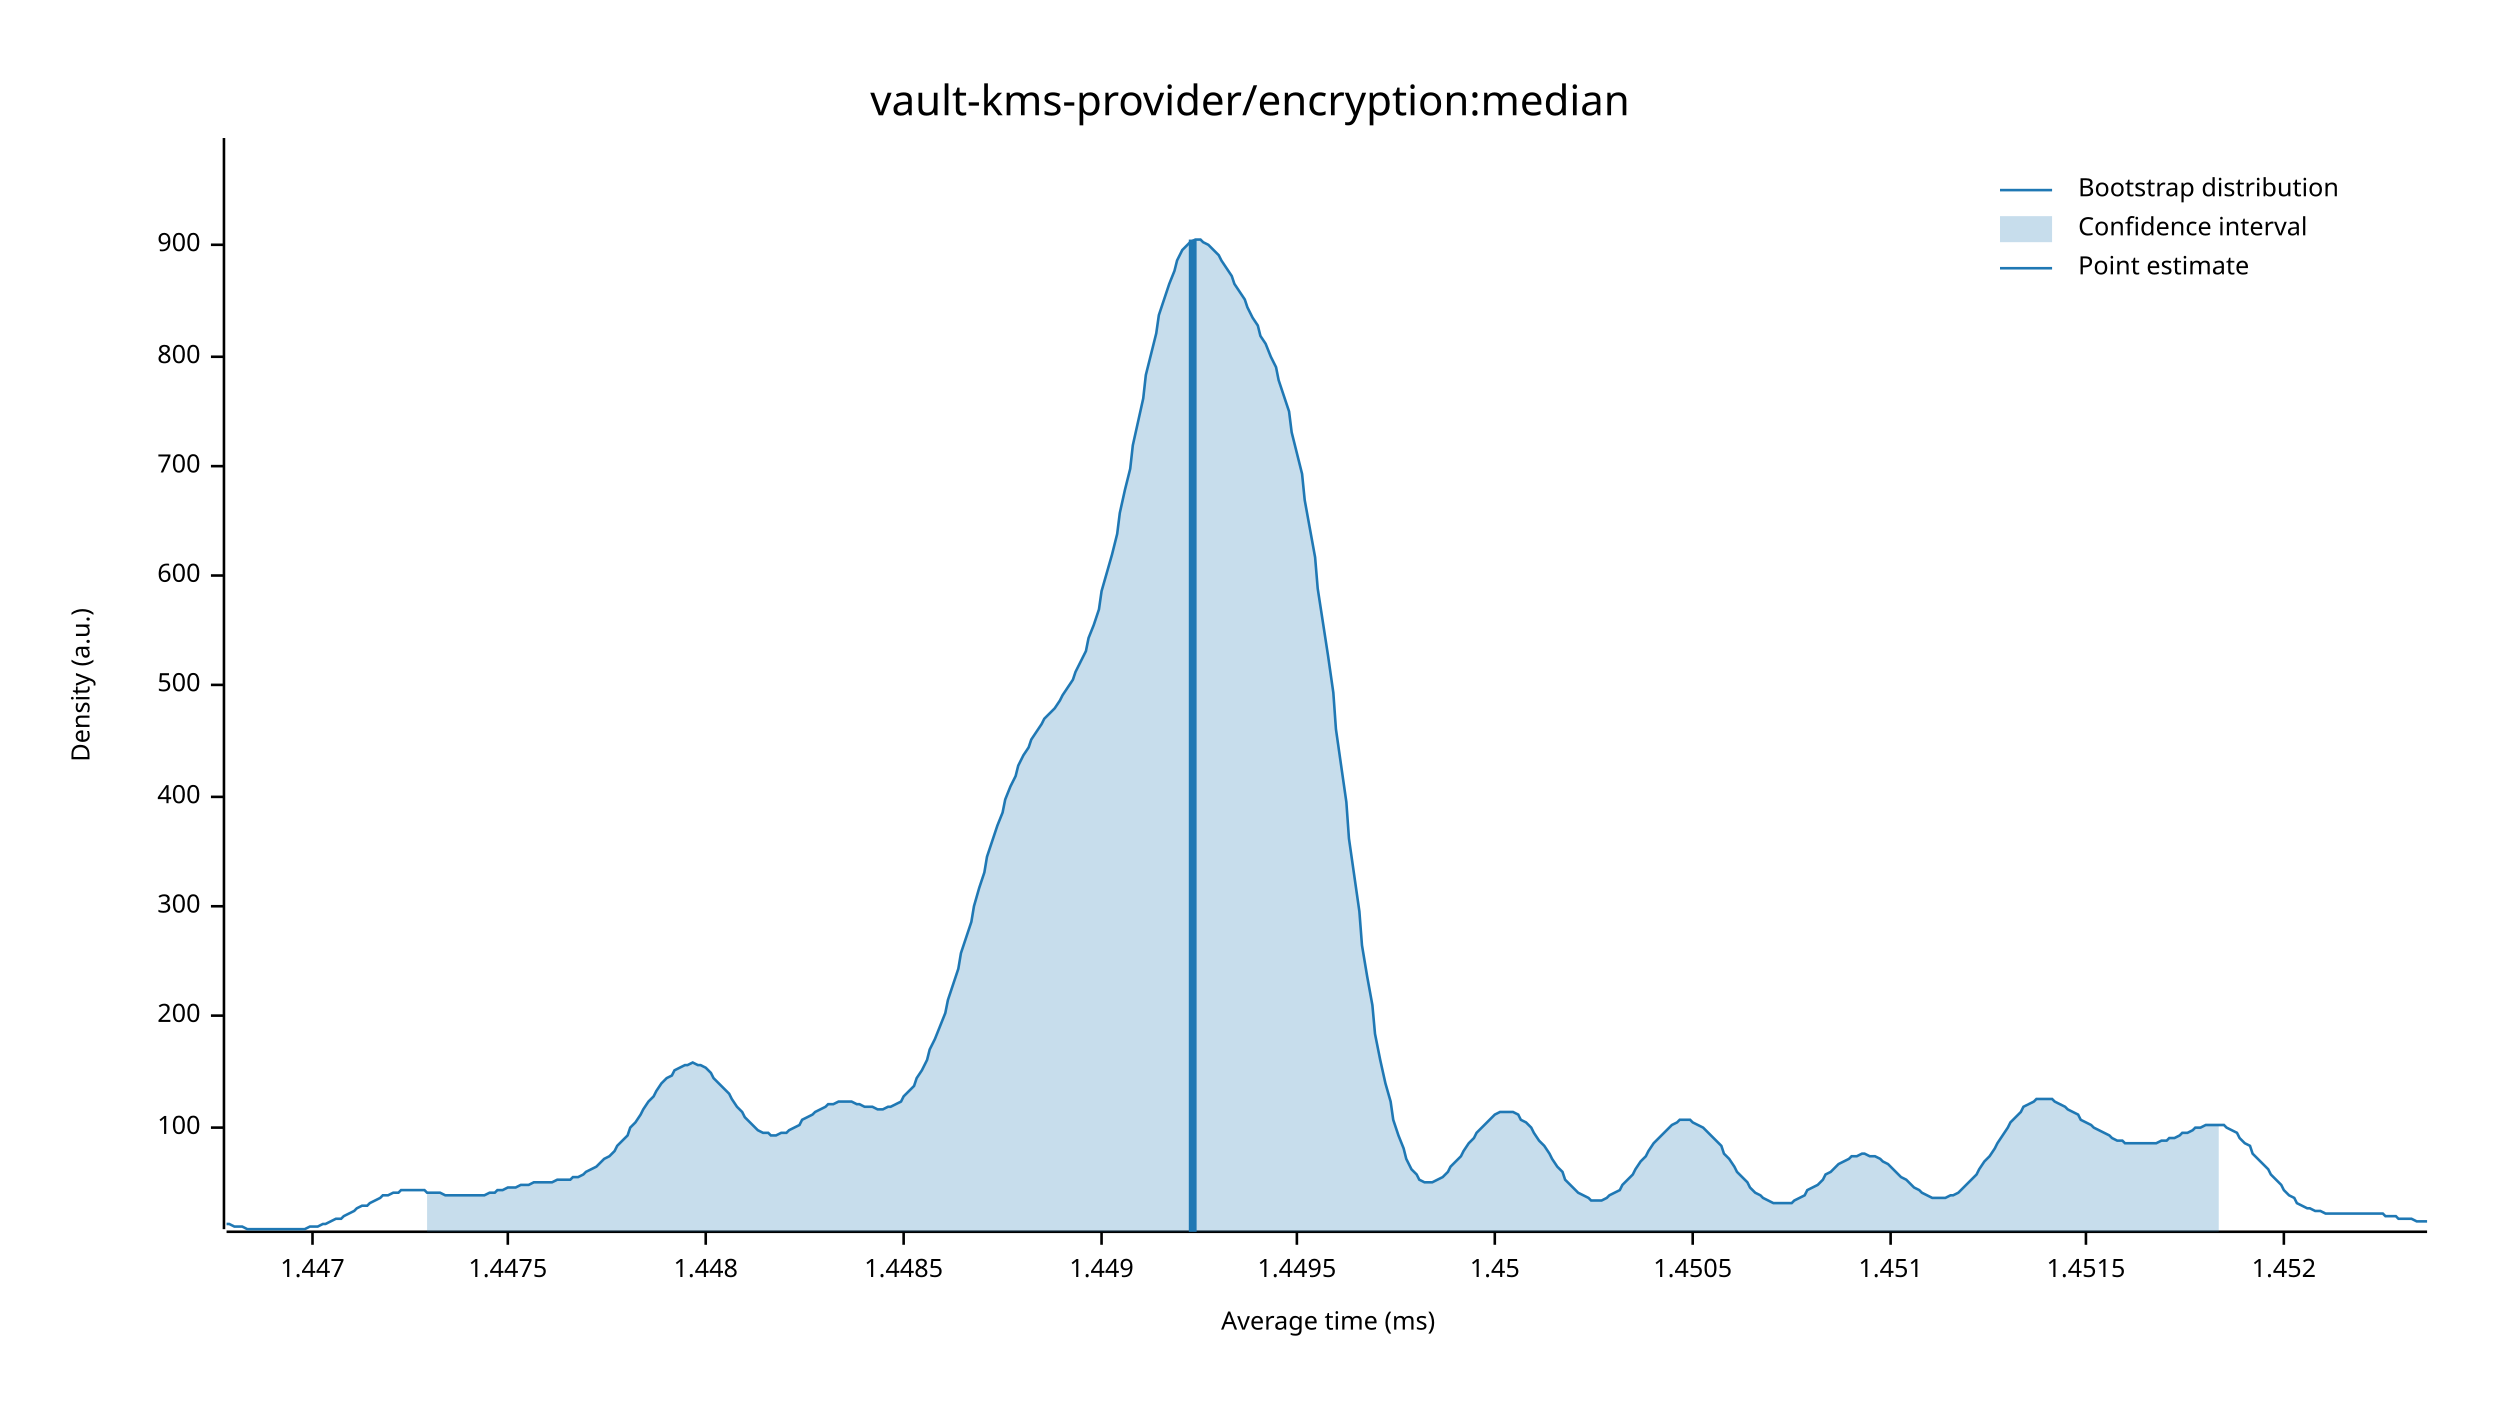
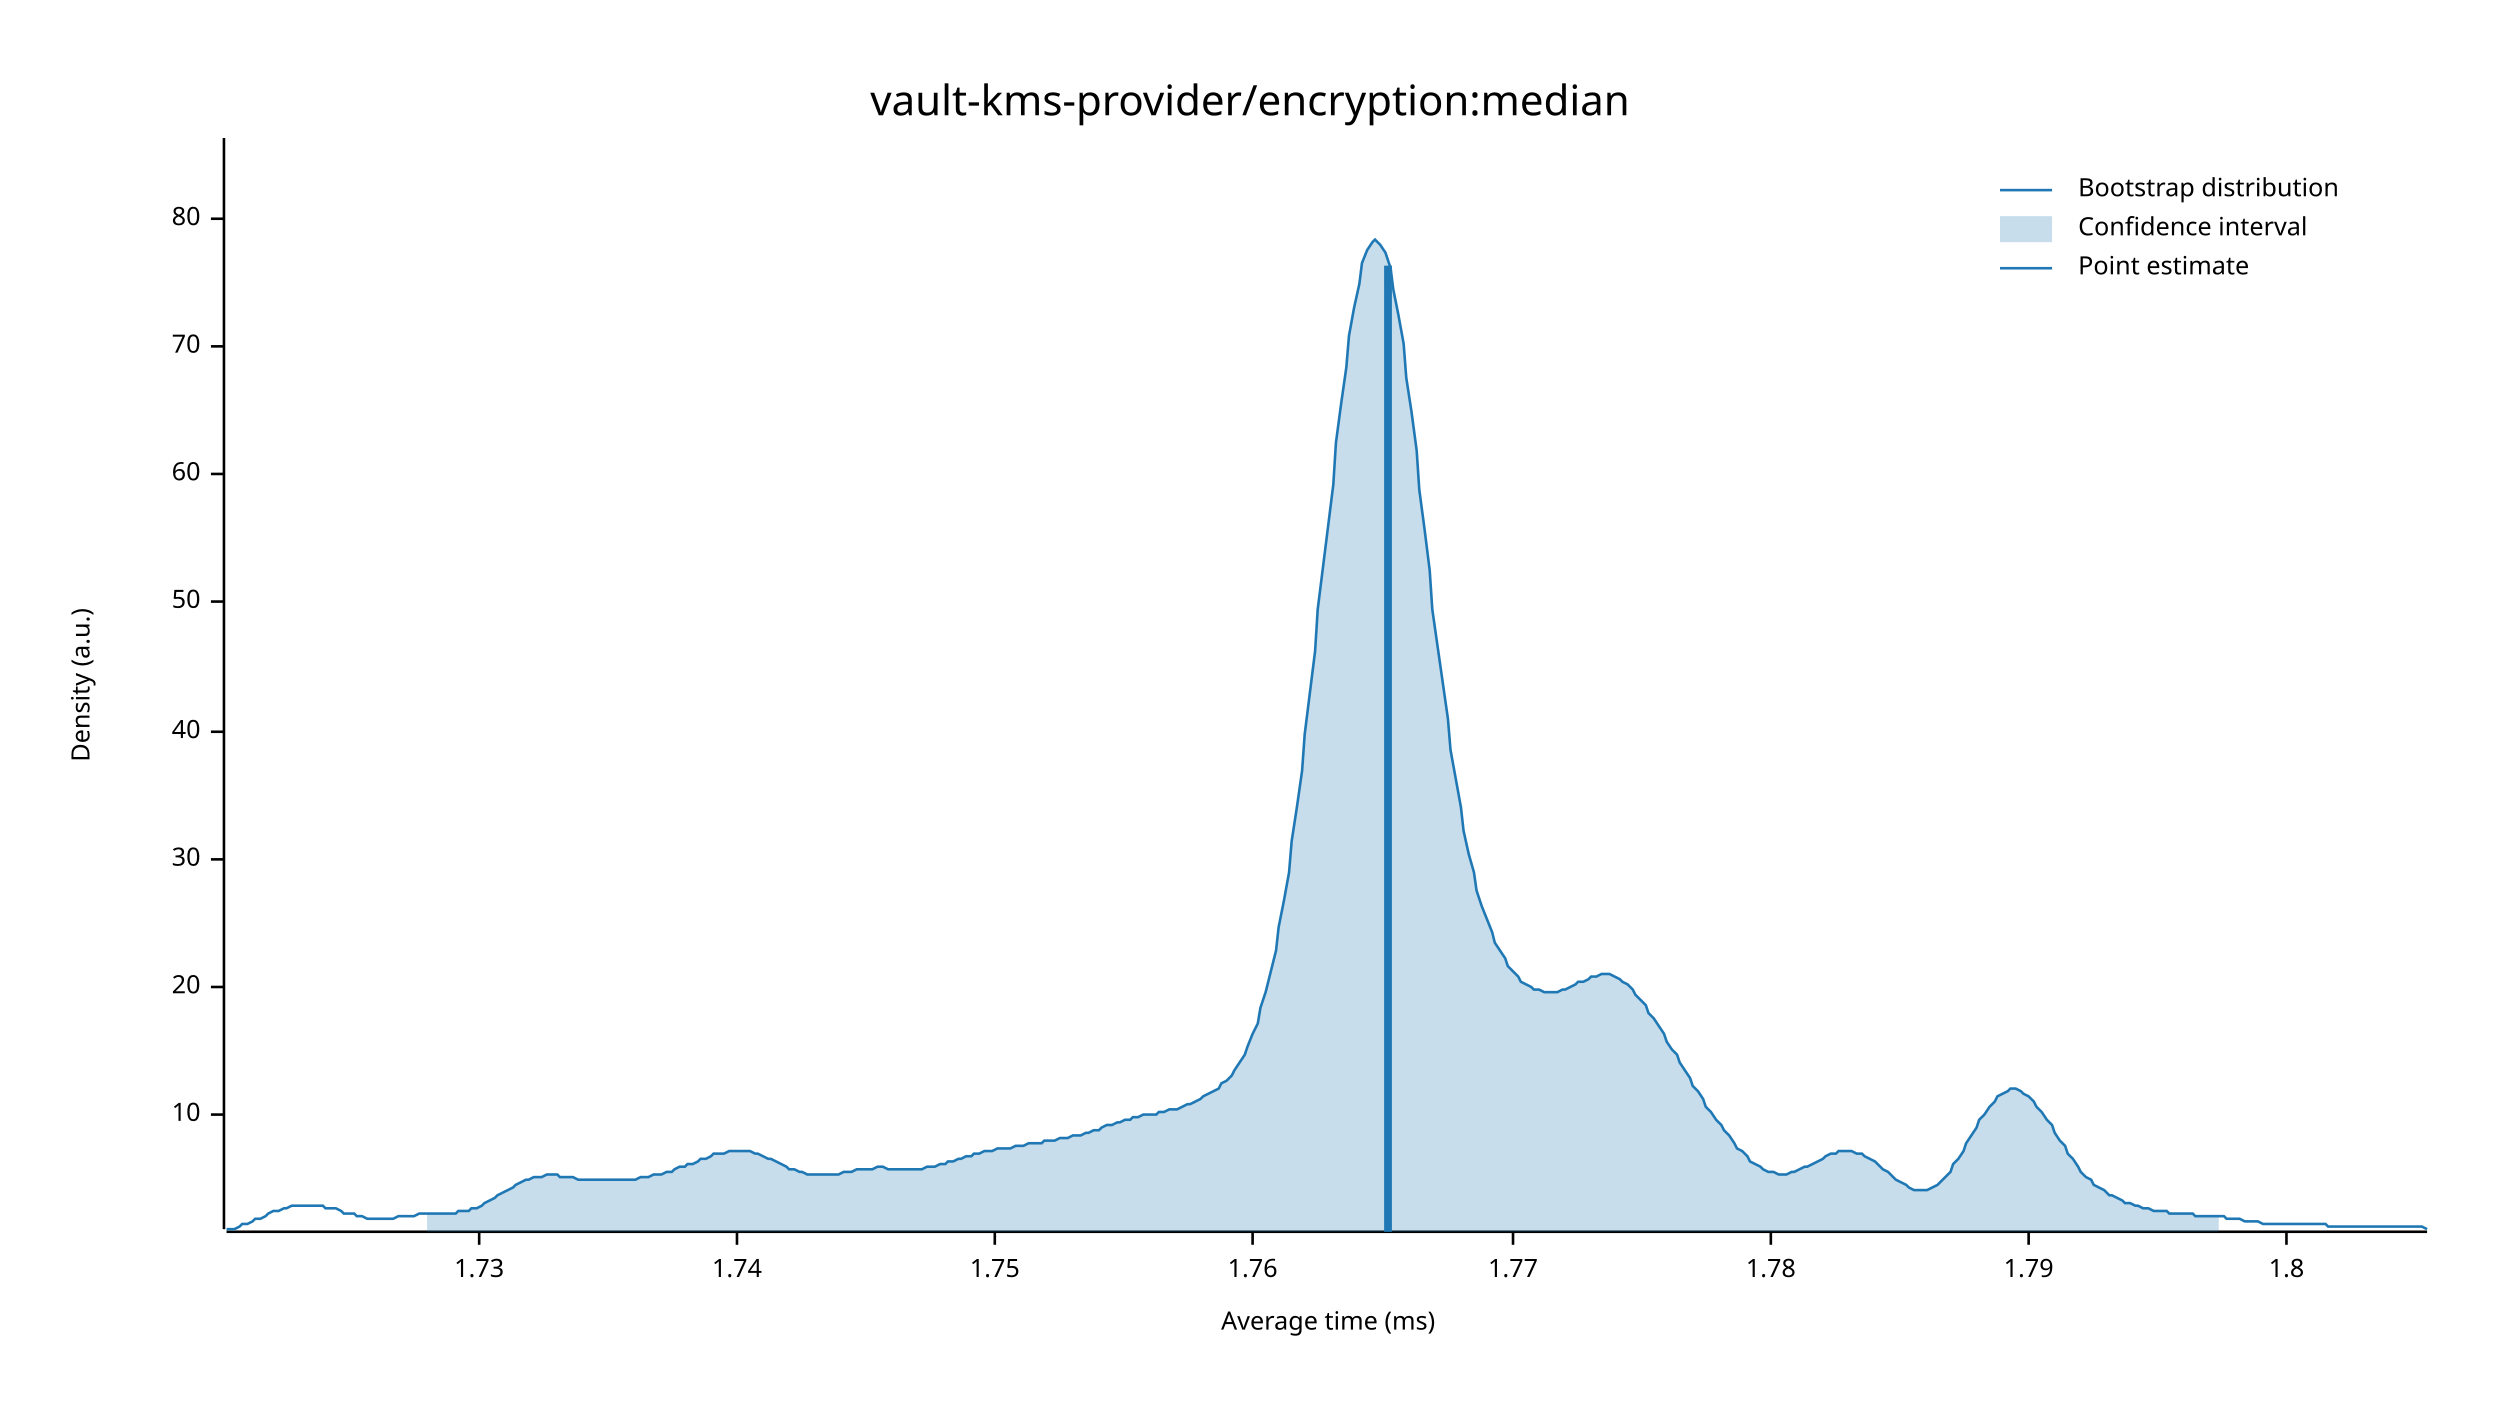
<svg xmlns="http://www.w3.org/2000/svg" width="960" height="540" viewBox="0 0 960 540">
  <text x="480" y="32" dy="0.76em" text-anchor="middle" font-family="sans-serif" font-size="16.129" opacity="1" fill="#000000">
vault-kms-provider/encryption:median
</text>
  <text x="27" y="263" dy="0.76em" text-anchor="middle" font-family="sans-serif" font-size="9.677" opacity="1" fill="#000000" transform="rotate(270, 27, 263)">
Density (a.u.)
</text>
  <text x="510" y="513" dy="-0.5ex" text-anchor="middle" font-family="sans-serif" font-size="9.677" opacity="1" fill="#000000">
Average time (ms)
</text>
  <polyline fill="none" opacity="1" stroke="#000000" stroke-width="1" points="86,53 86,472 " />
-   <text x="77" y="433" dy="0.5ex" text-anchor="end" font-family="sans-serif" font-size="9.677" opacity="1" fill="#000000">
- 100
+   <text x="77" y="428" dy="0.5ex" text-anchor="end" font-family="sans-serif" font-size="9.677" opacity="1" fill="#000000">
+ 10
</text>
-   <polyline fill="none" opacity="1" stroke="#000000" stroke-width="1" points="81,433 86,433 " />
-   <text x="77" y="390" dy="0.5ex" text-anchor="end" font-family="sans-serif" font-size="9.677" opacity="1" fill="#000000">
- 200
+   <polyline fill="none" opacity="1" stroke="#000000" stroke-width="1" points="81,428 86,428 " />
+   <text x="77" y="379" dy="0.5ex" text-anchor="end" font-family="sans-serif" font-size="9.677" opacity="1" fill="#000000">
+ 20
</text>
-   <polyline fill="none" opacity="1" stroke="#000000" stroke-width="1" points="81,390 86,390 " />
-   <text x="77" y="348" dy="0.5ex" text-anchor="end" font-family="sans-serif" font-size="9.677" opacity="1" fill="#000000">
- 300
+   <polyline fill="none" opacity="1" stroke="#000000" stroke-width="1" points="81,379 86,379 " />
+   <text x="77" y="330" dy="0.5ex" text-anchor="end" font-family="sans-serif" font-size="9.677" opacity="1" fill="#000000">
+ 30
</text>
-   <polyline fill="none" opacity="1" stroke="#000000" stroke-width="1" points="81,348 86,348 " />
-   <text x="77" y="306" dy="0.5ex" text-anchor="end" font-family="sans-serif" font-size="9.677" opacity="1" fill="#000000">
- 400
+   <polyline fill="none" opacity="1" stroke="#000000" stroke-width="1" points="81,330 86,330 " />
+   <text x="77" y="281" dy="0.5ex" text-anchor="end" font-family="sans-serif" font-size="9.677" opacity="1" fill="#000000">
+ 40
</text>
-   <polyline fill="none" opacity="1" stroke="#000000" stroke-width="1" points="81,306 86,306 " />
-   <text x="77" y="263" dy="0.5ex" text-anchor="end" font-family="sans-serif" font-size="9.677" opacity="1" fill="#000000">
- 500
+   <polyline fill="none" opacity="1" stroke="#000000" stroke-width="1" points="81,281 86,281 " />
+   <text x="77" y="231" dy="0.5ex" text-anchor="end" font-family="sans-serif" font-size="9.677" opacity="1" fill="#000000">
+ 50
</text>
-   <polyline fill="none" opacity="1" stroke="#000000" stroke-width="1" points="81,263 86,263 " />
-   <text x="77" y="221" dy="0.5ex" text-anchor="end" font-family="sans-serif" font-size="9.677" opacity="1" fill="#000000">
- 600
+   <polyline fill="none" opacity="1" stroke="#000000" stroke-width="1" points="81,231 86,231 " />
+   <text x="77" y="182" dy="0.5ex" text-anchor="end" font-family="sans-serif" font-size="9.677" opacity="1" fill="#000000">
+ 60
</text>
-   <polyline fill="none" opacity="1" stroke="#000000" stroke-width="1" points="81,221 86,221 " />
-   <text x="77" y="179" dy="0.5ex" text-anchor="end" font-family="sans-serif" font-size="9.677" opacity="1" fill="#000000">
- 700
+   <polyline fill="none" opacity="1" stroke="#000000" stroke-width="1" points="81,182 86,182 " />
+   <text x="77" y="133" dy="0.5ex" text-anchor="end" font-family="sans-serif" font-size="9.677" opacity="1" fill="#000000">
+ 70
</text>
-   <polyline fill="none" opacity="1" stroke="#000000" stroke-width="1" points="81,179 86,179 " />
-   <text x="77" y="137" dy="0.5ex" text-anchor="end" font-family="sans-serif" font-size="9.677" opacity="1" fill="#000000">
- 800
+   <polyline fill="none" opacity="1" stroke="#000000" stroke-width="1" points="81,133 86,133 " />
+   <text x="77" y="84" dy="0.5ex" text-anchor="end" font-family="sans-serif" font-size="9.677" opacity="1" fill="#000000">
+ 80
</text>
-   <polyline fill="none" opacity="1" stroke="#000000" stroke-width="1" points="81,137 86,137 " />
-   <text x="77" y="94" dy="0.5ex" text-anchor="end" font-family="sans-serif" font-size="9.677" opacity="1" fill="#000000">
- 900
+   <polyline fill="none" opacity="1" stroke="#000000" stroke-width="1" points="81,84 86,84 " />
+   <polyline fill="none" opacity="1" stroke="#000000" stroke-width="1" points="87,473 932,473 " />
+   <text x="184" y="483" dy="0.76em" text-anchor="middle" font-family="sans-serif" font-size="9.677" opacity="1" fill="#000000">
+ 1.73
</text>
-   <polyline fill="none" opacity="1" stroke="#000000" stroke-width="1" points="81,94 86,94 " />
-   <polyline fill="none" opacity="1" stroke="#000000" stroke-width="1" points="87,473 932,473 " />
-   <text x="120" y="483" dy="0.76em" text-anchor="middle" font-family="sans-serif" font-size="9.677" opacity="1" fill="#000000">
- 1.447
+   <polyline fill="none" opacity="1" stroke="#000000" stroke-width="1" points="184,473 184,478 " />
+   <text x="283" y="483" dy="0.76em" text-anchor="middle" font-family="sans-serif" font-size="9.677" opacity="1" fill="#000000">
+ 1.74
</text>
-   <polyline fill="none" opacity="1" stroke="#000000" stroke-width="1" points="120,473 120,478 " />
-   <text x="195" y="483" dy="0.76em" text-anchor="middle" font-family="sans-serif" font-size="9.677" opacity="1" fill="#000000">
- 1.4475
+   <polyline fill="none" opacity="1" stroke="#000000" stroke-width="1" points="283,473 283,478 " />
+   <text x="382" y="483" dy="0.76em" text-anchor="middle" font-family="sans-serif" font-size="9.677" opacity="1" fill="#000000">
+ 1.75
</text>
-   <polyline fill="none" opacity="1" stroke="#000000" stroke-width="1" points="195,473 195,478 " />
-   <text x="271" y="483" dy="0.76em" text-anchor="middle" font-family="sans-serif" font-size="9.677" opacity="1" fill="#000000">
- 1.448
+   <polyline fill="none" opacity="1" stroke="#000000" stroke-width="1" points="382,473 382,478 " />
+   <text x="481" y="483" dy="0.76em" text-anchor="middle" font-family="sans-serif" font-size="9.677" opacity="1" fill="#000000">
+ 1.76
</text>
-   <polyline fill="none" opacity="1" stroke="#000000" stroke-width="1" points="271,473 271,478 " />
-   <text x="347" y="483" dy="0.76em" text-anchor="middle" font-family="sans-serif" font-size="9.677" opacity="1" fill="#000000">
- 1.4485
+   <polyline fill="none" opacity="1" stroke="#000000" stroke-width="1" points="481,473 481,478 " />
+   <text x="581" y="483" dy="0.76em" text-anchor="middle" font-family="sans-serif" font-size="9.677" opacity="1" fill="#000000">
+ 1.77
</text>
-   <polyline fill="none" opacity="1" stroke="#000000" stroke-width="1" points="347,473 347,478 " />
-   <text x="423" y="483" dy="0.76em" text-anchor="middle" font-family="sans-serif" font-size="9.677" opacity="1" fill="#000000">
- 1.449
+   <polyline fill="none" opacity="1" stroke="#000000" stroke-width="1" points="581,473 581,478 " />
+   <text x="680" y="483" dy="0.76em" text-anchor="middle" font-family="sans-serif" font-size="9.677" opacity="1" fill="#000000">
+ 1.78
</text>
-   <polyline fill="none" opacity="1" stroke="#000000" stroke-width="1" points="423,473 423,478 " />
-   <text x="498" y="483" dy="0.76em" text-anchor="middle" font-family="sans-serif" font-size="9.677" opacity="1" fill="#000000">
- 1.4495
+   <polyline fill="none" opacity="1" stroke="#000000" stroke-width="1" points="680,473 680,478 " />
+   <text x="779" y="483" dy="0.76em" text-anchor="middle" font-family="sans-serif" font-size="9.677" opacity="1" fill="#000000">
+ 1.79
</text>
-   <polyline fill="none" opacity="1" stroke="#000000" stroke-width="1" points="498,473 498,478 " />
-   <text x="574" y="483" dy="0.76em" text-anchor="middle" font-family="sans-serif" font-size="9.677" opacity="1" fill="#000000">
- 1.45
+   <polyline fill="none" opacity="1" stroke="#000000" stroke-width="1" points="779,473 779,478 " />
+   <text x="878" y="483" dy="0.76em" text-anchor="middle" font-family="sans-serif" font-size="9.677" opacity="1" fill="#000000">
+ 1.8
</text>
-   <polyline fill="none" opacity="1" stroke="#000000" stroke-width="1" points="574,473 574,478 " />
-   <text x="650" y="483" dy="0.76em" text-anchor="middle" font-family="sans-serif" font-size="9.677" opacity="1" fill="#000000">
- 1.4505
- </text>
-   <polyline fill="none" opacity="1" stroke="#000000" stroke-width="1" points="650,473 650,478 " />
-   <text x="726" y="483" dy="0.76em" text-anchor="middle" font-family="sans-serif" font-size="9.677" opacity="1" fill="#000000">
- 1.451
- </text>
-   <polyline fill="none" opacity="1" stroke="#000000" stroke-width="1" points="726,473 726,478 " />
-   <text x="801" y="483" dy="0.76em" text-anchor="middle" font-family="sans-serif" font-size="9.677" opacity="1" fill="#000000">
- 1.4515
- </text>
-   <polyline fill="none" opacity="1" stroke="#000000" stroke-width="1" points="801,473 801,478 " />
-   <text x="877" y="483" dy="0.76em" text-anchor="middle" font-family="sans-serif" font-size="9.677" opacity="1" fill="#000000">
- 1.452
- </text>
-   <polyline fill="none" opacity="1" stroke="#000000" stroke-width="1" points="877,473 877,478 " />
-   <polyline fill="none" opacity="1" stroke="#1F78B4" stroke-width="1" points="87,470 88,470 90,471 92,471 93,471 95,472 97,472 98,472 100,472 102,472 103,472 105,472 107,472 109,472 110,472 112,472 114,472 115,472 117,472 119,471 120,471 122,471 124,470 125,470 127,469 129,468 131,468 132,467 134,466 136,465 137,464 139,463 141,463 142,462 144,461 146,460 147,459 149,459 151,458 153,458 154,457 156,457 158,457 159,457 161,457 163,457 164,458 166,458 168,458 169,458 171,459 173,459 175,459 176,459 178,459 180,459 181,459 183,459 185,459 186,459 188,458 190,458 191,457 193,457 195,456 197,456 198,456 200,455 202,455 203,455 205,454 207,454 208,454 210,454 212,454 214,453 215,453 217,453 219,453 220,452 222,452 224,451 225,450 227,449 229,448 230,447 232,445 234,444 236,442 237,440 239,438 241,436 242,433 244,431 246,428 247,426 249,423 251,421 252,419 254,416 256,414 258,413 259,411 261,410 263,409 264,409 266,408 268,409 269,409 271,410 273,412 274,414 276,416 278,418 280,420 281,422 283,425 285,427 286,429 288,431 290,433 291,434 293,435 295,435 296,436 298,436 300,435 302,435 303,434 305,433 307,432 308,430 310,429 312,428 313,427 315,426 317,425 318,424 320,424 322,423 324,423 325,423 327,423 329,424 330,424 332,425 334,425 335,425 337,426 339,426 341,425 342,425 344,424 346,423 347,421 349,419 351,417 352,414 354,411 356,407 357,403 359,399 361,394 363,389 364,384 366,378 368,372 369,366 371,360 373,354 374,348 376,341 378,335 379,329 381,323 383,317 385,312 386,307 388,302 390,298 391,294 393,290 395,287 396,284 398,281 400,278 401,276 403,274 405,272 407,269 408,267 410,264 412,261 413,258 415,254 417,250 418,245 420,240 422,234 423,227 425,220 427,213 429,205 430,197 432,188 434,180 435,171 437,162 439,153 440,144 442,136 444,128 445,121 447,115 449,109 451,104 452,100 454,96 456,94 457,93 459,92 461,92 462,93 464,94 466,96 468,98 469,100 471,103 473,106 474,109 476,112 478,115 479,118 481,122 483,125 484,129 486,132 488,137 490,141 491,146 493,152 495,158 496,166 498,174 500,182 501,192 503,203 505,214 506,226 508,239 510,252 512,266 513,280 515,294 517,308 518,322 520,336 522,350 523,363 525,375 527,386 528,397 530,407 532,416 534,423 535,430 537,436 539,441 540,445 542,449 544,451 545,453 547,454 549,454 550,454 552,453 554,452 556,450 557,448 559,446 561,444 562,442 564,439 566,437 567,435 569,433 571,431 573,429 574,428 576,427 578,427 579,427 581,427 583,428 584,430 586,431 588,433 589,435 591,438 593,440 595,443 596,445 598,448 600,450 601,453 603,455 605,457 606,458 608,459 610,460 611,461 613,461 615,461 617,460 618,459 620,458 622,457 623,455 625,453 627,451 628,449 630,446 632,444 633,442 635,439 637,437 639,435 640,434 642,432 644,431 645,430 647,430 649,430 650,431 652,432 654,433 655,434 657,436 659,438 661,440 662,443 664,445 666,448 667,450 669,452 671,454 672,456 674,458 676,459 677,460 679,461 681,462 683,462 684,462 686,462 688,462 689,461 691,460 693,459 694,457 696,456 698,455 700,453 701,451 703,450 705,448 706,447 708,446 710,445 711,444 713,444 715,443 716,443 718,444 720,444 722,445 723,446 725,447 727,449 728,450 730,452 732,453 733,454 735,456 737,457 738,458 740,459 742,460 744,460 745,460 747,460 749,459 750,459 752,458 754,456 755,455 757,453 759,451 760,449 762,446 764,444 766,441 767,439 769,436 771,433 772,431 774,429 776,427 777,425 779,424 781,423 782,422 784,422 786,422 788,422 789,423 791,424 793,425 794,426 796,427 798,428 799,430 801,431 803,432 804,433 806,434 808,435 810,436 811,437 813,438 815,438 816,439 818,439 820,439 821,439 823,439 825,439 827,439 828,439 830,438 832,438 833,437 835,437 837,436 838,435 840,435 842,434 843,433 845,433 847,432 849,432 850,432 852,432 854,432 855,433 857,434 859,435 860,437 862,439 864,440 865,443 867,445 869,447 871,449 872,451 874,453 876,455 877,457 879,459 881,460 882,462 884,463 886,464 887,464 889,465 891,465 893,466 894,466 896,466 898,466 899,466 901,466 903,466 904,466 906,466 908,466 909,466 911,466 913,466 915,466 916,467 918,467 920,467 921,468 923,468 925,468 926,468 928,469 930,469 932,469 " />
-   <polygon opacity="0.25" fill="#1F78B4" points="164,458 166,458 168,458 169,458 171,459 173,459 175,459 176,459 178,459 180,459 181,459 183,459 185,459 186,459 188,458 190,458 191,457 193,457 195,456 197,456 198,456 200,455 202,455 203,455 205,454 207,454 208,454 210,454 212,454 214,453 215,453 217,453 219,453 220,452 222,452 224,451 225,450 227,449 229,448 230,447 232,445 234,444 236,442 237,440 239,438 241,436 242,433 244,431 246,428 247,426 249,423 251,421 252,419 254,416 256,414 258,413 259,411 261,410 263,409 264,409 266,408 268,409 269,409 271,410 273,412 274,414 276,416 278,418 280,420 281,422 283,425 285,427 286,429 288,431 290,433 291,434 293,435 295,435 296,436 298,436 300,435 302,435 303,434 305,433 307,432 308,430 310,429 312,428 313,427 315,426 317,425 318,424 320,424 322,423 324,423 325,423 327,423 329,424 330,424 332,425 334,425 335,425 337,426 339,426 341,425 342,425 344,424 346,423 347,421 349,419 351,417 352,414 354,411 356,407 357,403 359,399 361,394 363,389 364,384 366,378 368,372 369,366 371,360 373,354 374,348 376,341 378,335 379,329 381,323 383,317 385,312 386,307 388,302 390,298 391,294 393,290 395,287 396,284 398,281 400,278 401,276 403,274 405,272 407,269 408,267 410,264 412,261 413,258 415,254 417,250 418,245 420,240 422,234 423,227 425,220 427,213 429,205 430,197 432,188 434,180 435,171 437,162 439,153 440,144 442,136 444,128 445,121 447,115 449,109 451,104 452,100 454,96 456,94 457,93 459,92 461,92 462,93 464,94 466,96 468,98 469,100 471,103 473,106 474,109 476,112 478,115 479,118 481,122 483,125 484,129 486,132 488,137 490,141 491,146 493,152 495,158 496,166 498,174 500,182 501,192 503,203 505,214 506,226 508,239 510,252 512,266 513,280 515,294 517,308 518,322 520,336 522,350 523,363 525,375 527,386 528,397 530,407 532,416 534,423 535,430 537,436 539,441 540,445 542,449 544,451 545,453 547,454 549,454 550,454 552,453 554,452 556,450 557,448 559,446 561,444 562,442 564,439 566,437 567,435 569,433 571,431 573,429 574,428 576,427 578,427 579,427 581,427 583,428 584,430 586,431 588,433 589,435 591,438 593,440 595,443 596,445 598,448 600,450 601,453 603,455 605,457 606,458 608,459 610,460 611,461 613,461 615,461 617,460 618,459 620,458 622,457 623,455 625,453 627,451 628,449 630,446 632,444 633,442 635,439 637,437 639,435 640,434 642,432 644,431 645,430 647,430 649,430 650,431 652,432 654,433 655,434 657,436 659,438 661,440 662,443 664,445 666,448 667,450 669,452 671,454 672,456 674,458 676,459 677,460 679,461 681,462 683,462 684,462 686,462 688,462 689,461 691,460 693,459 694,457 696,456 698,455 700,453 701,451 703,450 705,448 706,447 708,446 710,445 711,444 713,444 715,443 716,443 718,444 720,444 722,445 723,446 725,447 727,449 728,450 730,452 732,453 733,454 735,456 737,457 738,458 740,459 742,460 744,460 745,460 747,460 749,459 750,459 752,458 754,456 755,455 757,453 759,451 760,449 762,446 764,444 766,441 767,439 769,436 771,433 772,431 774,429 776,427 777,425 779,424 781,423 782,422 784,422 786,422 788,422 789,423 791,424 793,425 794,426 796,427 798,428 799,430 801,431 803,432 804,433 806,434 808,435 810,436 811,437 813,438 815,438 816,439 818,439 820,439 821,439 823,439 825,439 827,439 828,439 830,438 832,438 833,437 835,437 837,436 838,435 840,435 842,434 843,433 845,433 847,432 849,432 850,432 852,432 852,473 164,473 " />
-   <polyline fill="none" opacity="1" stroke="#1F78B4" stroke-width="3" points="458,473 458,92 " />
+   <polyline fill="none" opacity="1" stroke="#000000" stroke-width="1" points="878,473 878,478 " />
+   <polyline fill="none" opacity="1" stroke="#1F78B4" stroke-width="1" points="87,472 88,472 90,472 92,471 93,470 95,470 97,469 98,468 100,468 102,467 103,466 105,465 107,465 109,464 110,464 112,463 114,463 115,463 117,463 119,463 120,463 122,463 124,463 125,464 127,464 129,464 131,465 132,466 134,466 136,466 137,467 139,467 141,468 142,468 144,468 146,468 147,468 149,468 151,468 153,467 154,467 156,467 158,467 159,467 161,466 163,466 164,466 166,466 168,466 169,466 171,466 173,466 175,466 176,465 178,465 180,465 181,464 183,464 185,463 186,462 188,461 190,460 191,459 193,458 195,457 197,456 198,455 200,454 202,453 203,453 205,452 207,452 208,452 210,451 212,451 214,451 215,452 217,452 219,452 220,452 222,453 224,453 225,453 227,453 229,453 230,453 232,453 234,453 236,453 237,453 239,453 241,453 242,453 244,453 246,452 247,452 249,452 251,451 252,451 254,451 256,450 258,450 259,449 261,448 263,448 264,447 266,447 268,446 269,445 271,445 273,444 274,443 276,443 278,443 280,442 281,442 283,442 285,442 286,442 288,442 290,443 291,443 293,444 295,445 296,445 298,446 300,447 302,448 303,449 305,449 307,450 308,450 310,451 312,451 313,451 315,451 317,451 318,451 320,451 322,451 324,450 325,450 327,450 329,449 330,449 332,449 334,449 335,449 337,448 339,448 341,449 342,449 344,449 346,449 347,449 349,449 351,449 352,449 354,449 356,448 357,448 359,448 361,447 363,447 364,446 366,446 368,445 369,445 371,444 373,444 374,443 376,443 378,442 379,442 381,442 383,441 385,441 386,441 388,441 390,440 391,440 393,440 395,439 396,439 398,439 400,439 401,438 403,438 405,438 407,437 408,437 410,437 412,436 413,436 415,436 417,435 418,435 420,434 422,434 423,433 425,432 427,432 429,431 430,431 432,430 434,430 435,429 437,429 439,428 440,428 442,428 444,428 445,427 447,427 449,426 451,426 452,426 454,425 456,424 457,424 459,423 461,422 462,421 464,420 466,419 468,418 469,416 471,415 473,413 474,411 476,408 478,405 479,402 481,397 483,393 484,387 486,381 488,373 490,365 491,356 493,346 495,335 496,323 498,310 500,296 501,282 503,266 505,250 506,234 508,218 510,202 512,186 513,170 515,155 517,141 518,129 520,118 522,109 523,101 525,96 527,93 528,92 530,94 532,97 534,103 535,111 537,121 539,132 540,145 542,158 544,173 545,188 547,203 549,219 550,234 552,248 554,262 556,276 557,288 559,299 561,310 562,319 564,328 566,335 567,342 569,348 571,353 573,358 574,362 576,365 578,368 579,371 581,373 583,375 584,377 586,378 588,379 589,380 591,380 593,381 595,381 596,381 598,381 600,380 601,380 603,379 605,378 606,377 608,377 610,376 611,375 613,375 615,374 617,374 618,374 620,375 622,376 623,377 625,378 627,380 628,382 630,384 632,386 633,389 635,391 637,394 639,397 640,400 642,403 644,405 645,408 647,411 649,414 650,417 652,419 654,422 655,425 657,427 659,430 661,432 662,434 664,436 666,439 667,441 669,442 671,444 672,446 674,447 676,448 677,449 679,450 681,450 683,451 684,451 686,451 688,450 689,450 691,449 693,448 694,448 696,447 698,446 700,445 701,444 703,443 705,443 706,442 708,442 710,442 711,442 713,443 715,443 716,444 718,445 720,446 722,448 723,449 725,450 727,452 728,453 730,454 732,455 733,456 735,457 737,457 738,457 740,457 742,456 744,455 745,454 747,452 749,450 750,447 752,445 754,442 755,439 757,436 759,433 760,430 762,428 764,425 766,423 767,421 769,420 771,419 772,418 774,418 776,419 777,420 779,421 781,423 782,425 784,427 786,430 788,432 789,435 791,438 793,440 794,443 796,445 798,448 799,450 801,452 803,453 804,455 806,456 808,457 810,459 811,459 813,460 815,461 816,462 818,462 820,463 821,463 823,464 825,464 827,465 828,465 830,465 832,465 833,466 835,466 837,466 838,466 840,466 842,466 843,467 845,467 847,467 849,467 850,467 852,467 854,467 855,468 857,468 859,468 860,468 862,469 864,469 865,469 867,469 869,470 871,470 872,470 874,470 876,470 877,470 879,470 881,470 882,470 884,470 886,470 887,470 889,470 891,470 893,470 894,471 896,471 898,471 899,471 901,471 903,471 904,471 906,471 908,471 909,471 911,471 913,471 915,471 916,471 918,471 920,471 921,471 923,471 925,471 926,471 928,471 930,471 932,472 " />
+   <polygon opacity="0.25" fill="#1F78B4" points="164,466 166,466 168,466 169,466 171,466 173,466 175,466 176,465 178,465 180,465 181,464 183,464 185,463 186,462 188,461 190,460 191,459 193,458 195,457 197,456 198,455 200,454 202,453 203,453 205,452 207,452 208,452 210,451 212,451 214,451 215,452 217,452 219,452 220,452 222,453 224,453 225,453 227,453 229,453 230,453 232,453 234,453 236,453 237,453 239,453 241,453 242,453 244,453 246,452 247,452 249,452 251,451 252,451 254,451 256,450 258,450 259,449 261,448 263,448 264,447 266,447 268,446 269,445 271,445 273,444 274,443 276,443 278,443 280,442 281,442 283,442 285,442 286,442 288,442 290,443 291,443 293,444 295,445 296,445 298,446 300,447 302,448 303,449 305,449 307,450 308,450 310,451 312,451 313,451 315,451 317,451 318,451 320,451 322,451 324,450 325,450 327,450 329,449 330,449 332,449 334,449 335,449 337,448 339,448 341,449 342,449 344,449 346,449 347,449 349,449 351,449 352,449 354,449 356,448 357,448 359,448 361,447 363,447 364,446 366,446 368,445 369,445 371,444 373,444 374,443 376,443 378,442 379,442 381,442 383,441 385,441 386,441 388,441 390,440 391,440 393,440 395,439 396,439 398,439 400,439 401,438 403,438 405,438 407,437 408,437 410,437 412,436 413,436 415,436 417,435 418,435 420,434 422,434 423,433 425,432 427,432 429,431 430,431 432,430 434,430 435,429 437,429 439,428 440,428 442,428 444,428 445,427 447,427 449,426 451,426 452,426 454,425 456,424 457,424 459,423 461,422 462,421 464,420 466,419 468,418 469,416 471,415 473,413 474,411 476,408 478,405 479,402 481,397 483,393 484,387 486,381 488,373 490,365 491,356 493,346 495,335 496,323 498,310 500,296 501,282 503,266 505,250 506,234 508,218 510,202 512,186 513,170 515,155 517,141 518,129 520,118 522,109 523,101 525,96 527,93 528,92 530,94 532,97 534,103 535,111 537,121 539,132 540,145 542,158 544,173 545,188 547,203 549,219 550,234 552,248 554,262 556,276 557,288 559,299 561,310 562,319 564,328 566,335 567,342 569,348 571,353 573,358 574,362 576,365 578,368 579,371 581,373 583,375 584,377 586,378 588,379 589,380 591,380 593,381 595,381 596,381 598,381 600,380 601,380 603,379 605,378 606,377 608,377 610,376 611,375 613,375 615,374 617,374 618,374 620,375 622,376 623,377 625,378 627,380 628,382 630,384 632,386 633,389 635,391 637,394 639,397 640,400 642,403 644,405 645,408 647,411 649,414 650,417 652,419 654,422 655,425 657,427 659,430 661,432 662,434 664,436 666,439 667,441 669,442 671,444 672,446 674,447 676,448 677,449 679,450 681,450 683,451 684,451 686,451 688,450 689,450 691,449 693,448 694,448 696,447 698,446 700,445 701,444 703,443 705,443 706,442 708,442 710,442 711,442 713,443 715,443 716,444 718,445 720,446 722,448 723,449 725,450 727,452 728,453 730,454 732,455 733,456 735,457 737,457 738,457 740,457 742,456 744,455 745,454 747,452 749,450 750,447 752,445 754,442 755,439 757,436 759,433 760,430 762,428 764,425 766,423 767,421 769,420 771,419 772,418 774,418 776,419 777,420 779,421 781,423 782,425 784,427 786,430 788,432 789,435 791,438 793,440 794,443 796,445 798,448 799,450 801,452 803,453 804,455 806,456 808,457 810,459 811,459 813,460 815,461 816,462 818,462 820,463 821,463 823,464 825,464 827,465 828,465 830,465 832,465 833,466 835,466 837,466 838,466 840,466 842,466 843,467 845,467 847,467 849,467 850,467 852,467 852,473 164,473 " />
+   <polyline fill="none" opacity="1" stroke="#1F78B4" stroke-width="3" points="533,473 533,102 " />
  <text x="798" y="68" dy="0.76em" text-anchor="start" font-family="sans-serif" font-size="9.677" opacity="1" fill="#000000">
Bootstrap distribution
</text>
  <text x="798" y="83" dy="0.76em" text-anchor="start" font-family="sans-serif" font-size="9.677" opacity="1" fill="#000000">
Confidence interval
</text>
  <text x="798" y="98" dy="0.76em" text-anchor="start" font-family="sans-serif" font-size="9.677" opacity="1" fill="#000000">
Point estimate
</text>
  <polyline fill="none" opacity="1" stroke="#1F78B4" stroke-width="1" points="768,73 788,73 " />
  <rect x="768" y="83" width="20" height="10" opacity="0.25" fill="#1F78B4" stroke="none" />
  <polyline fill="none" opacity="1" stroke="#1F78B4" stroke-width="1" points="768,103 788,103 " />
</svg>
